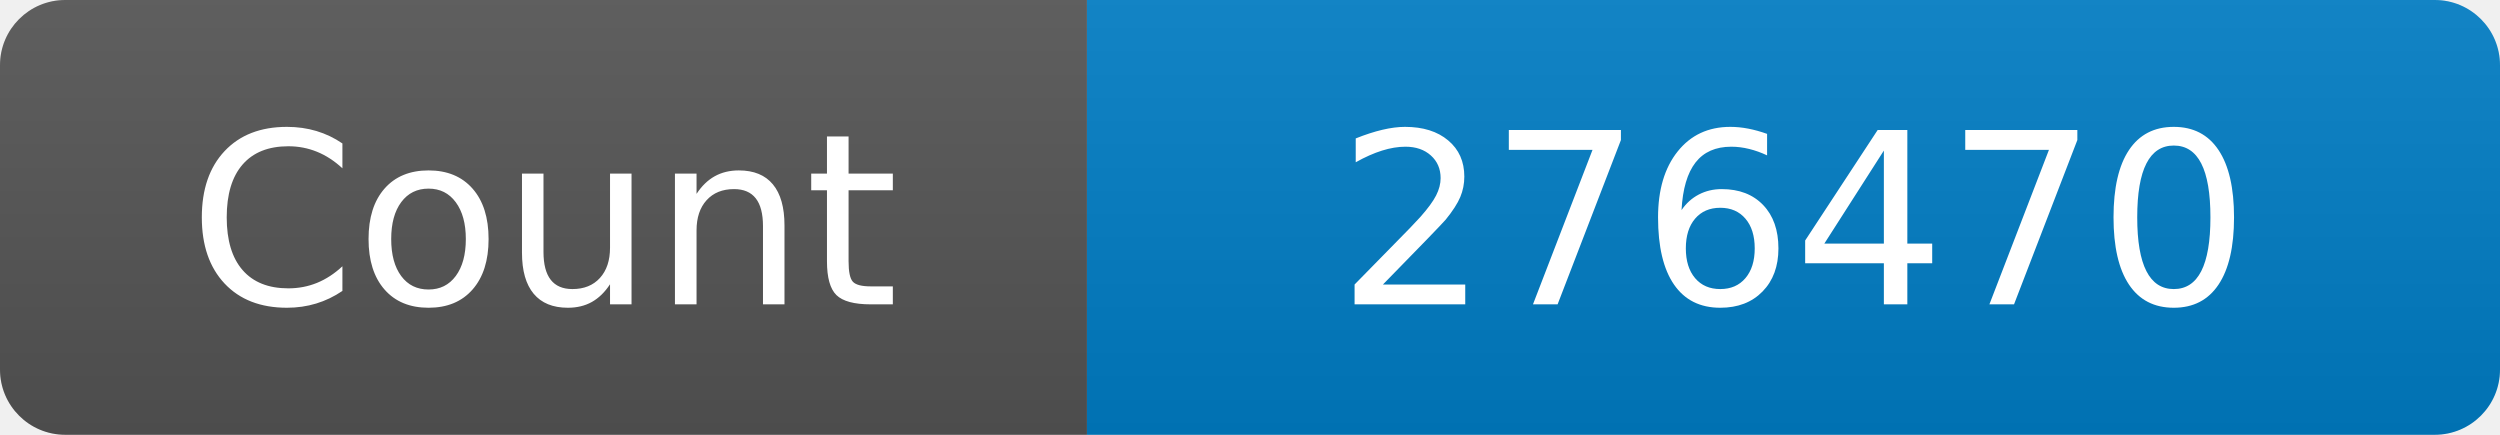
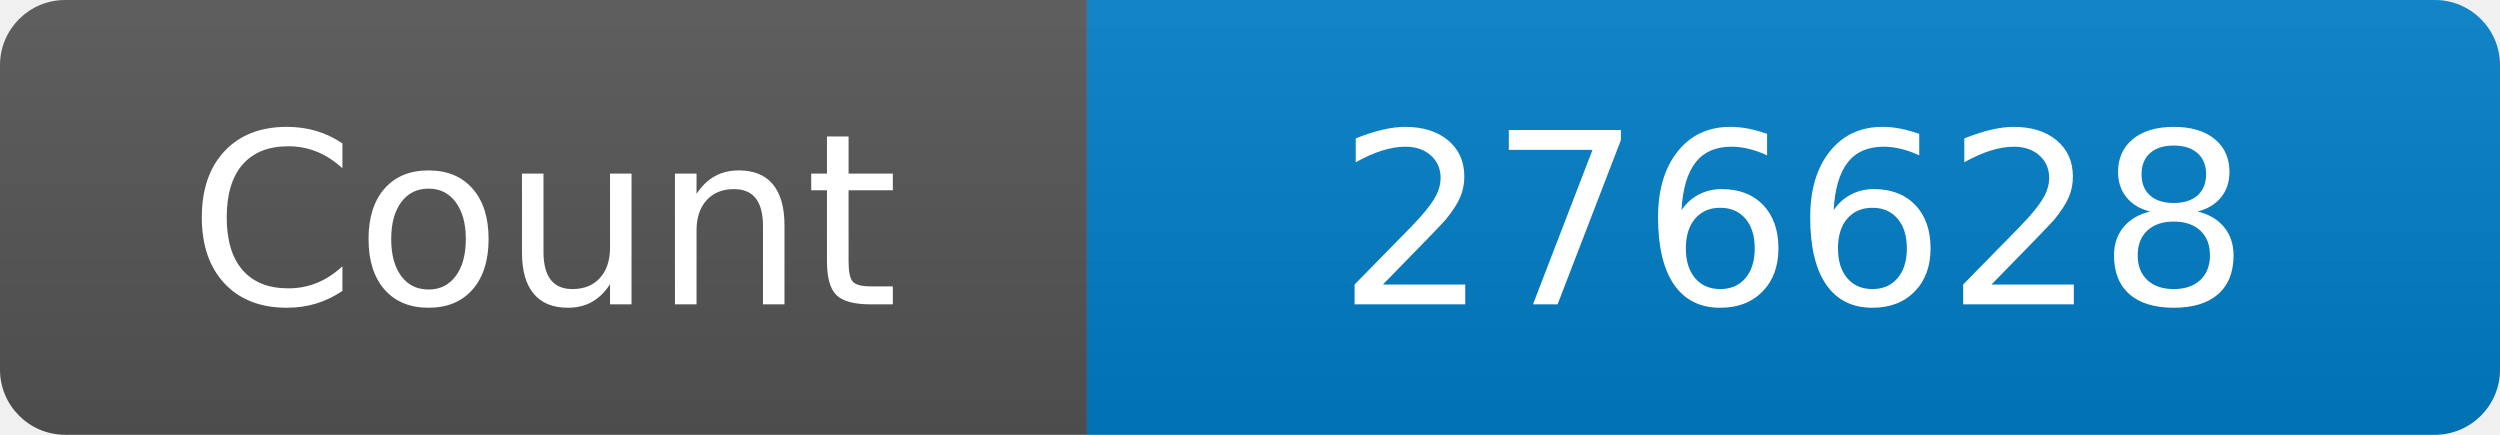
<svg xmlns="http://www.w3.org/2000/svg" width="115" height="20" role="img" aria-label="Maintained?: yes">
  <linearGradient id="s" x2="0" y2="100%">
    <stop offset="0" stop-color="#bbb" stop-opacity=".1" />
    <stop offset="1" stop-opacity=".1" />
  </linearGradient>
  <clipPath id="r">
    <rect width="115" height="20" rx="3" fill="#fff" />
  </clipPath>
  <g clip-path="url(#r)">
    <rect width="50" height="20" fill="#555" />
    <rect x="50" width="160" height="20" fill="#007ec6" />
    <rect width="115" height="20" fill="url(#s)" />
  </g>
  <g fill="#fff" text-anchor="middle" font-family="Verdana,Geneva,DejaVu Sans,sans-serif" font-size="110">
    <text x="250" y="140" transform="scale(.1)" fill="#fff">Count</text>
-     <text x="825" y="140" transform="scale(.1)" fill="#fff">276470</text>
+     <text x="825" y="140" transform="scale(.1)" fill="#fff">276628</text>
  </g>
</svg>
